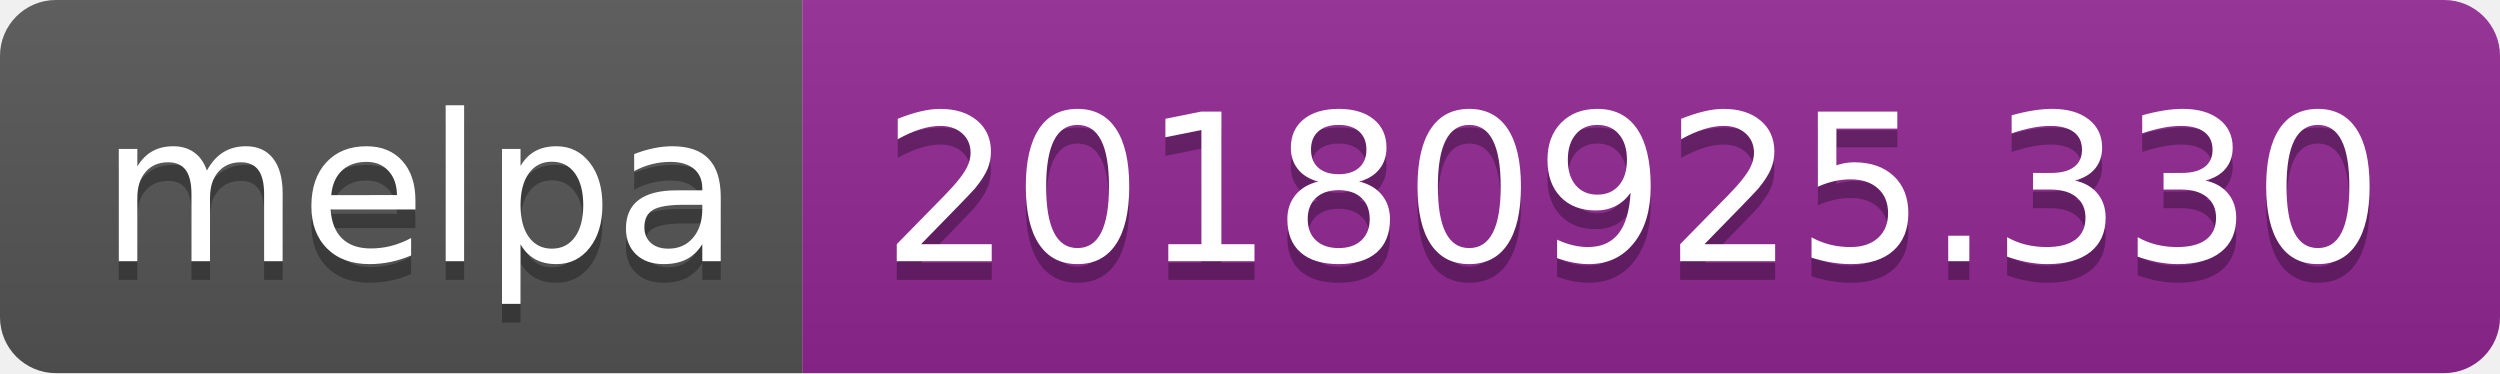
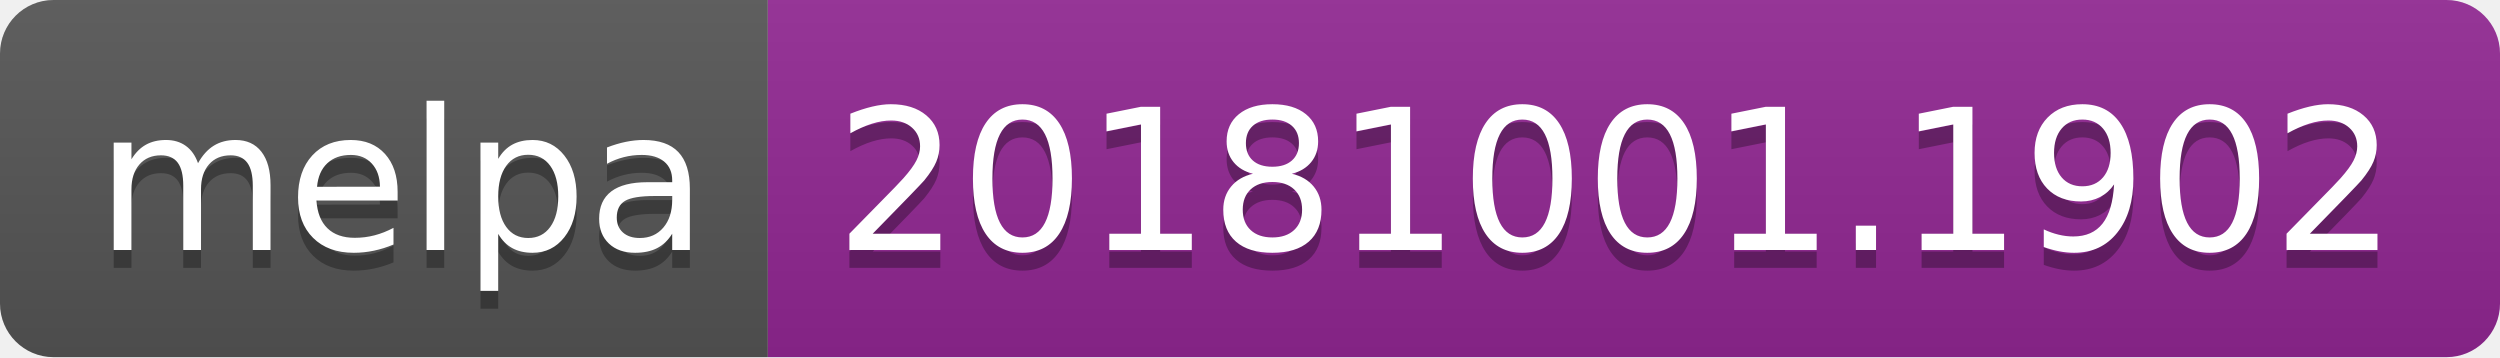
- <svg xmlns="http://www.w3.org/2000/svg" width="134" height="20">
+ <svg xmlns="http://www.w3.org/2000/svg" width="140" height="20">
  <linearGradient id="b" x2="0" y2="100%">
    <stop offset="0" stop-color="#bbb" stop-opacity=".1" />
    <stop offset="1" stop-opacity=".1" />
  </linearGradient>
  <clipPath id="a">
-     <rect width="134" height="20" rx="3" fill="#fff" />
+     <rect width="140" height="20" rx="3" fill="#fff" />
  </clipPath>
  <g clip-path="url(#a)">
    <path fill="#555" d="M0 0h43v20H0z" />
-     <path fill="#922793" d="M43 0h91v20H43z" />
-     <path fill="url(#b)" d="M0 0h134v20H0z" />
+     <path fill="#922793" d="M43 0h97v20H43z" />
+     <path fill="url(#b)" d="M0 0h140v20H0z" />
  </g>
  <g fill="#fff" text-anchor="middle" font-family="DejaVu Sans,Verdana,Geneva,sans-serif" font-size="110">
    <text x="225" y="150" fill="#010101" fill-opacity=".3" transform="scale(.1)" textLength="330">melpa</text>
    <text x="225" y="140" transform="scale(.1)" textLength="330">melpa</text>
-     <text x="875" y="150" fill="#010101" fill-opacity=".3" transform="scale(.1)" textLength="810">20180925.330</text>
-     <text x="875" y="140" transform="scale(.1)" textLength="810">20180925.330</text>
+     <text x="905" y="150" fill="#010101" fill-opacity=".3" transform="scale(.1)" textLength="870">20181001.1902</text>
+     <text x="905" y="140" transform="scale(.1)" textLength="870">20181001.1902</text>
  </g>
</svg>
